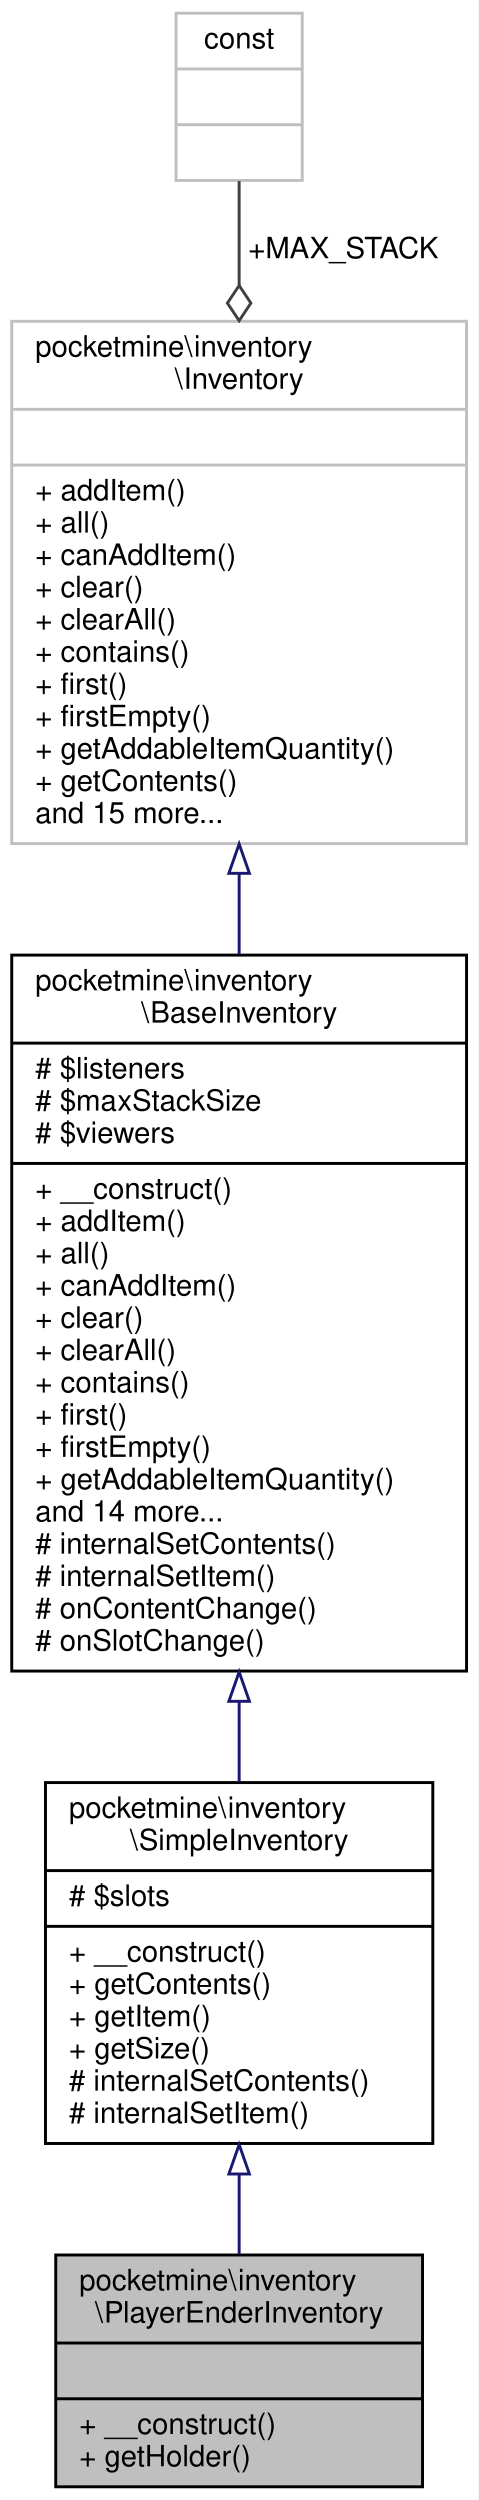
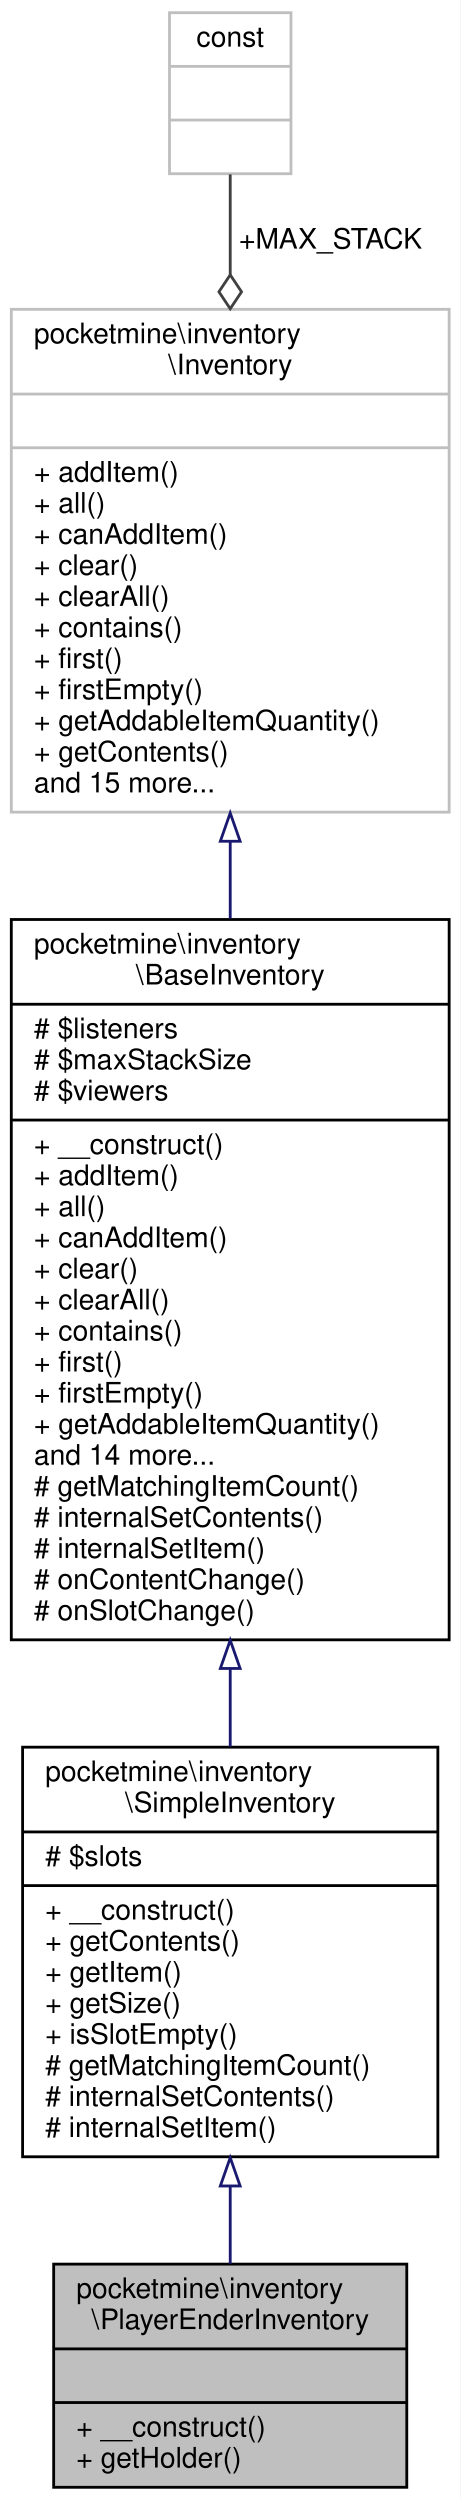
- <svg xmlns="http://www.w3.org/2000/svg" xmlns:xlink="http://www.w3.org/1999/xlink" width="163pt" height="852pt" viewBox="0.00 0.00 163.00 852.00">
-   <g id="graph0" class="graph" transform="scale(1 1) rotate(0) translate(4 848)">
-     <polygon fill="white" stroke="transparent" points="-4,4 -4,-848 159,-848 159,4 -4,4" />
+ <svg xmlns="http://www.w3.org/2000/svg" xmlns:xlink="http://www.w3.org/1999/xlink" width="163pt" height="885pt" viewBox="0.00 0.00 163.00 885.00">
+   <g id="graph0" class="graph" transform="scale(1 1) rotate(0) translate(4 881)">
+     <polygon fill="white" stroke="transparent" points="-4,4 -4,-881 159,-881 159,4 -4,4" />
    <g id="node1" class="node">
      <g id="a_node1">
        <a xlink:title=" ">
          <polygon fill="#bfbfbf" stroke="black" points="15,-0.5 15,-79.5 140,-79.5 140,-0.5 15,-0.5" />
          <text text-anchor="start" x="23" y="-67.5" font-family="Helvetica,sans-Serif" font-size="10.00">pocketmine\inventory</text>
          <text text-anchor="middle" x="77.5" y="-56.5" font-family="Helvetica,sans-Serif" font-size="10.00">\PlayerEnderInventory</text>
          <polyline fill="none" stroke="black" points="15,-49.5 140,-49.5 " />
          <text text-anchor="middle" x="77.5" y="-37.5" font-family="Helvetica,sans-Serif" font-size="10.00"> </text>
          <polyline fill="none" stroke="black" points="15,-30.5 140,-30.5 " />
          <text text-anchor="start" x="23" y="-18.5" font-family="Helvetica,sans-Serif" font-size="10.00">+ __construct()</text>
          <text text-anchor="start" x="23" y="-7.5" font-family="Helvetica,sans-Serif" font-size="10.00">+ getHolder()</text>
        </a>
      </g>
    </g>
    <g id="node2" class="node">
      <g id="a_node2">
        <a xlink:href="../../d6/dc1/classpocketmine_1_1inventory_1_1_simple_inventory.html" target="_top" xlink:title=" ">
-           <polygon fill="white" stroke="black" points="11.5,-117.5 11.5,-240.5 143.5,-240.5 143.5,-117.5 11.5,-117.5" />
-           <text text-anchor="start" x="19.5" y="-228.5" font-family="Helvetica,sans-Serif" font-size="10.00">pocketmine\inventory</text>
-           <text text-anchor="middle" x="77.5" y="-217.5" font-family="Helvetica,sans-Serif" font-size="10.00">\SimpleInventory</text>
-           <polyline fill="none" stroke="black" points="11.5,-210.5 143.5,-210.5 " />
-           <text text-anchor="start" x="19.5" y="-198.5" font-family="Helvetica,sans-Serif" font-size="10.00"># $slots</text>
-           <polyline fill="none" stroke="black" points="11.5,-191.5 143.5,-191.5 " />
-           <text text-anchor="start" x="19.5" y="-179.5" font-family="Helvetica,sans-Serif" font-size="10.00">+ __construct()</text>
-           <text text-anchor="start" x="19.5" y="-168.5" font-family="Helvetica,sans-Serif" font-size="10.00">+ getContents()</text>
-           <text text-anchor="start" x="19.5" y="-157.5" font-family="Helvetica,sans-Serif" font-size="10.00">+ getItem()</text>
-           <text text-anchor="start" x="19.5" y="-146.5" font-family="Helvetica,sans-Serif" font-size="10.00">+ getSize()</text>
-           <text text-anchor="start" x="19.5" y="-135.5" font-family="Helvetica,sans-Serif" font-size="10.00"># internalSetContents()</text>
-           <text text-anchor="start" x="19.5" y="-124.5" font-family="Helvetica,sans-Serif" font-size="10.00"># internalSetItem()</text>
+           <polygon fill="white" stroke="black" points="4,-117.5 4,-262.5 151,-262.5 151,-117.5 4,-117.5" />
+           <text text-anchor="start" x="12" y="-250.5" font-family="Helvetica,sans-Serif" font-size="10.00">pocketmine\inventory</text>
+           <text text-anchor="middle" x="77.5" y="-239.5" font-family="Helvetica,sans-Serif" font-size="10.00">\SimpleInventory</text>
+           <polyline fill="none" stroke="black" points="4,-232.5 151,-232.5 " />
+           <text text-anchor="start" x="12" y="-220.5" font-family="Helvetica,sans-Serif" font-size="10.00"># $slots</text>
+           <polyline fill="none" stroke="black" points="4,-213.5 151,-213.5 " />
+           <text text-anchor="start" x="12" y="-201.5" font-family="Helvetica,sans-Serif" font-size="10.00">+ __construct()</text>
+           <text text-anchor="start" x="12" y="-190.5" font-family="Helvetica,sans-Serif" font-size="10.00">+ getContents()</text>
+           <text text-anchor="start" x="12" y="-179.5" font-family="Helvetica,sans-Serif" font-size="10.00">+ getItem()</text>
+           <text text-anchor="start" x="12" y="-168.5" font-family="Helvetica,sans-Serif" font-size="10.00">+ getSize()</text>
+           <text text-anchor="start" x="12" y="-157.5" font-family="Helvetica,sans-Serif" font-size="10.00">+ isSlotEmpty()</text>
+           <text text-anchor="start" x="12" y="-146.5" font-family="Helvetica,sans-Serif" font-size="10.00"># getMatchingItemCount()</text>
+           <text text-anchor="start" x="12" y="-135.5" font-family="Helvetica,sans-Serif" font-size="10.00"># internalSetContents()</text>
+           <text text-anchor="start" x="12" y="-124.5" font-family="Helvetica,sans-Serif" font-size="10.00"># internalSetItem()</text>
        </a>
      </g>
    </g>
    <g id="edge1" class="edge">
-       <path fill="none" stroke="midnightblue" d="M77.5,-106.93C77.5,-97.55 77.5,-88.22 77.5,-79.67" />
-       <polygon fill="none" stroke="midnightblue" points="74,-107.11 77.5,-117.11 81,-107.11 74,-107.11" />
+       <path fill="none" stroke="midnightblue" d="M77.5,-107.15C77.5,-97.58 77.5,-88.18 77.5,-79.61" />
+       <polygon fill="none" stroke="midnightblue" points="74,-107.17 77.5,-117.17 81,-107.17 74,-107.17" />
    </g>
    <g id="node3" class="node">
      <g id="a_node3">
        <a xlink:href="../../d5/dc4/classpocketmine_1_1inventory_1_1_base_inventory.html" target="_top" xlink:title=" ">
-           <polygon fill="white" stroke="black" points="0,-278.5 0,-522.5 155,-522.5 155,-278.5 0,-278.5" />
-           <text text-anchor="start" x="8" y="-510.5" font-family="Helvetica,sans-Serif" font-size="10.00">pocketmine\inventory</text>
-           <text text-anchor="middle" x="77.5" y="-499.5" font-family="Helvetica,sans-Serif" font-size="10.00">\BaseInventory</text>
-           <polyline fill="none" stroke="black" points="0,-492.5 155,-492.5 " />
-           <text text-anchor="start" x="8" y="-480.5" font-family="Helvetica,sans-Serif" font-size="10.00"># $listeners</text>
-           <text text-anchor="start" x="8" y="-469.5" font-family="Helvetica,sans-Serif" font-size="10.00"># $maxStackSize</text>
-           <text text-anchor="start" x="8" y="-458.5" font-family="Helvetica,sans-Serif" font-size="10.00"># $viewers</text>
-           <polyline fill="none" stroke="black" points="0,-451.5 155,-451.5 " />
-           <text text-anchor="start" x="8" y="-439.5" font-family="Helvetica,sans-Serif" font-size="10.00">+ __construct()</text>
-           <text text-anchor="start" x="8" y="-428.5" font-family="Helvetica,sans-Serif" font-size="10.00">+ addItem()</text>
-           <text text-anchor="start" x="8" y="-417.5" font-family="Helvetica,sans-Serif" font-size="10.00">+ all()</text>
-           <text text-anchor="start" x="8" y="-406.5" font-family="Helvetica,sans-Serif" font-size="10.00">+ canAddItem()</text>
-           <text text-anchor="start" x="8" y="-395.5" font-family="Helvetica,sans-Serif" font-size="10.00">+ clear()</text>
-           <text text-anchor="start" x="8" y="-384.5" font-family="Helvetica,sans-Serif" font-size="10.00">+ clearAll()</text>
-           <text text-anchor="start" x="8" y="-373.5" font-family="Helvetica,sans-Serif" font-size="10.00">+ contains()</text>
-           <text text-anchor="start" x="8" y="-362.5" font-family="Helvetica,sans-Serif" font-size="10.00">+ first()</text>
-           <text text-anchor="start" x="8" y="-351.5" font-family="Helvetica,sans-Serif" font-size="10.00">+ firstEmpty()</text>
-           <text text-anchor="start" x="8" y="-340.5" font-family="Helvetica,sans-Serif" font-size="10.00">+ getAddableItemQuantity()</text>
-           <text text-anchor="start" x="8" y="-329.5" font-family="Helvetica,sans-Serif" font-size="10.00">and 14 more...</text>
-           <text text-anchor="start" x="8" y="-318.5" font-family="Helvetica,sans-Serif" font-size="10.00"># internalSetContents()</text>
-           <text text-anchor="start" x="8" y="-307.5" font-family="Helvetica,sans-Serif" font-size="10.00"># internalSetItem()</text>
-           <text text-anchor="start" x="8" y="-296.5" font-family="Helvetica,sans-Serif" font-size="10.00"># onContentChange()</text>
-           <text text-anchor="start" x="8" y="-285.5" font-family="Helvetica,sans-Serif" font-size="10.00"># onSlotChange()</text>
+           <polygon fill="white" stroke="black" points="0,-300.5 0,-555.5 155,-555.5 155,-300.5 0,-300.5" />
+           <text text-anchor="start" x="8" y="-543.5" font-family="Helvetica,sans-Serif" font-size="10.00">pocketmine\inventory</text>
+           <text text-anchor="middle" x="77.5" y="-532.5" font-family="Helvetica,sans-Serif" font-size="10.00">\BaseInventory</text>
+           <polyline fill="none" stroke="black" points="0,-525.5 155,-525.5 " />
+           <text text-anchor="start" x="8" y="-513.5" font-family="Helvetica,sans-Serif" font-size="10.00"># $listeners</text>
+           <text text-anchor="start" x="8" y="-502.5" font-family="Helvetica,sans-Serif" font-size="10.00"># $maxStackSize</text>
+           <text text-anchor="start" x="8" y="-491.5" font-family="Helvetica,sans-Serif" font-size="10.00"># $viewers</text>
+           <polyline fill="none" stroke="black" points="0,-484.5 155,-484.5 " />
+           <text text-anchor="start" x="8" y="-472.5" font-family="Helvetica,sans-Serif" font-size="10.00">+ __construct()</text>
+           <text text-anchor="start" x="8" y="-461.5" font-family="Helvetica,sans-Serif" font-size="10.00">+ addItem()</text>
+           <text text-anchor="start" x="8" y="-450.5" font-family="Helvetica,sans-Serif" font-size="10.00">+ all()</text>
+           <text text-anchor="start" x="8" y="-439.5" font-family="Helvetica,sans-Serif" font-size="10.00">+ canAddItem()</text>
+           <text text-anchor="start" x="8" y="-428.5" font-family="Helvetica,sans-Serif" font-size="10.00">+ clear()</text>
+           <text text-anchor="start" x="8" y="-417.5" font-family="Helvetica,sans-Serif" font-size="10.00">+ clearAll()</text>
+           <text text-anchor="start" x="8" y="-406.5" font-family="Helvetica,sans-Serif" font-size="10.00">+ contains()</text>
+           <text text-anchor="start" x="8" y="-395.5" font-family="Helvetica,sans-Serif" font-size="10.00">+ first()</text>
+           <text text-anchor="start" x="8" y="-384.5" font-family="Helvetica,sans-Serif" font-size="10.00">+ firstEmpty()</text>
+           <text text-anchor="start" x="8" y="-373.5" font-family="Helvetica,sans-Serif" font-size="10.00">+ getAddableItemQuantity()</text>
+           <text text-anchor="start" x="8" y="-362.5" font-family="Helvetica,sans-Serif" font-size="10.00">and 14 more...</text>
+           <text text-anchor="start" x="8" y="-351.5" font-family="Helvetica,sans-Serif" font-size="10.00"># getMatchingItemCount()</text>
+           <text text-anchor="start" x="8" y="-340.5" font-family="Helvetica,sans-Serif" font-size="10.00"># internalSetContents()</text>
+           <text text-anchor="start" x="8" y="-329.5" font-family="Helvetica,sans-Serif" font-size="10.00"># internalSetItem()</text>
+           <text text-anchor="start" x="8" y="-318.5" font-family="Helvetica,sans-Serif" font-size="10.00"># onContentChange()</text>
+           <text text-anchor="start" x="8" y="-307.5" font-family="Helvetica,sans-Serif" font-size="10.00"># onSlotChange()</text>
        </a>
      </g>
    </g>
    <g id="edge2" class="edge">
-       <path fill="none" stroke="midnightblue" d="M77.5,-267.9C77.5,-258.49 77.5,-249.3 77.5,-240.62" />
-       <polygon fill="none" stroke="midnightblue" points="74,-268.19 77.5,-278.19 81,-268.19 74,-268.19" />
+       <path fill="none" stroke="midnightblue" d="M77.5,-290.12C77.5,-280.73 77.5,-271.51 77.5,-262.69" />
+       <polygon fill="none" stroke="midnightblue" points="74,-290.36 77.5,-300.36 81,-290.36 74,-290.36" />
    </g>
    <g id="node4" class="node">
      <g id="a_node4">
        <a xlink:href="../../db/d39/interfacepocketmine_1_1inventory_1_1_inventory.html" target="_top" xlink:title=" ">
-           <polygon fill="white" stroke="#bfbfbf" points="0,-560.5 0,-738.5 155,-738.5 155,-560.5 0,-560.5" />
-           <text text-anchor="start" x="8" y="-726.5" font-family="Helvetica,sans-Serif" font-size="10.00">pocketmine\inventory</text>
-           <text text-anchor="middle" x="77.5" y="-715.5" font-family="Helvetica,sans-Serif" font-size="10.00">\Inventory</text>
-           <polyline fill="none" stroke="#bfbfbf" points="0,-708.5 155,-708.5 " />
-           <text text-anchor="middle" x="77.5" y="-696.5" font-family="Helvetica,sans-Serif" font-size="10.00"> </text>
-           <polyline fill="none" stroke="#bfbfbf" points="0,-689.5 155,-689.5 " />
-           <text text-anchor="start" x="8" y="-677.5" font-family="Helvetica,sans-Serif" font-size="10.00">+ addItem()</text>
-           <text text-anchor="start" x="8" y="-666.5" font-family="Helvetica,sans-Serif" font-size="10.00">+ all()</text>
-           <text text-anchor="start" x="8" y="-655.5" font-family="Helvetica,sans-Serif" font-size="10.00">+ canAddItem()</text>
-           <text text-anchor="start" x="8" y="-644.5" font-family="Helvetica,sans-Serif" font-size="10.00">+ clear()</text>
-           <text text-anchor="start" x="8" y="-633.5" font-family="Helvetica,sans-Serif" font-size="10.00">+ clearAll()</text>
-           <text text-anchor="start" x="8" y="-622.5" font-family="Helvetica,sans-Serif" font-size="10.00">+ contains()</text>
-           <text text-anchor="start" x="8" y="-611.5" font-family="Helvetica,sans-Serif" font-size="10.00">+ first()</text>
-           <text text-anchor="start" x="8" y="-600.5" font-family="Helvetica,sans-Serif" font-size="10.00">+ firstEmpty()</text>
-           <text text-anchor="start" x="8" y="-589.5" font-family="Helvetica,sans-Serif" font-size="10.00">+ getAddableItemQuantity()</text>
-           <text text-anchor="start" x="8" y="-578.5" font-family="Helvetica,sans-Serif" font-size="10.00">+ getContents()</text>
-           <text text-anchor="start" x="8" y="-567.5" font-family="Helvetica,sans-Serif" font-size="10.00">and 15 more...</text>
+           <polygon fill="white" stroke="#bfbfbf" points="0,-593.5 0,-771.5 155,-771.5 155,-593.5 0,-593.5" />
+           <text text-anchor="start" x="8" y="-759.5" font-family="Helvetica,sans-Serif" font-size="10.00">pocketmine\inventory</text>
+           <text text-anchor="middle" x="77.5" y="-748.5" font-family="Helvetica,sans-Serif" font-size="10.00">\Inventory</text>
+           <polyline fill="none" stroke="#bfbfbf" points="0,-741.5 155,-741.5 " />
+           <text text-anchor="middle" x="77.5" y="-729.5" font-family="Helvetica,sans-Serif" font-size="10.00"> </text>
+           <polyline fill="none" stroke="#bfbfbf" points="0,-722.5 155,-722.5 " />
+           <text text-anchor="start" x="8" y="-710.5" font-family="Helvetica,sans-Serif" font-size="10.00">+ addItem()</text>
+           <text text-anchor="start" x="8" y="-699.5" font-family="Helvetica,sans-Serif" font-size="10.00">+ all()</text>
+           <text text-anchor="start" x="8" y="-688.5" font-family="Helvetica,sans-Serif" font-size="10.00">+ canAddItem()</text>
+           <text text-anchor="start" x="8" y="-677.5" font-family="Helvetica,sans-Serif" font-size="10.00">+ clear()</text>
+           <text text-anchor="start" x="8" y="-666.5" font-family="Helvetica,sans-Serif" font-size="10.00">+ clearAll()</text>
+           <text text-anchor="start" x="8" y="-655.5" font-family="Helvetica,sans-Serif" font-size="10.00">+ contains()</text>
+           <text text-anchor="start" x="8" y="-644.5" font-family="Helvetica,sans-Serif" font-size="10.00">+ first()</text>
+           <text text-anchor="start" x="8" y="-633.5" font-family="Helvetica,sans-Serif" font-size="10.00">+ firstEmpty()</text>
+           <text text-anchor="start" x="8" y="-622.5" font-family="Helvetica,sans-Serif" font-size="10.00">+ getAddableItemQuantity()</text>
+           <text text-anchor="start" x="8" y="-611.5" font-family="Helvetica,sans-Serif" font-size="10.00">+ getContents()</text>
+           <text text-anchor="start" x="8" y="-600.5" font-family="Helvetica,sans-Serif" font-size="10.00">and 15 more...</text>
        </a>
      </g>
    </g>
    <g id="edge3" class="edge">
-       <path fill="none" stroke="midnightblue" d="M77.5,-550.27C77.5,-541.24 77.5,-532.02 77.5,-522.82" />
-       <polygon fill="none" stroke="midnightblue" points="74,-550.37 77.5,-560.37 81,-550.37 74,-550.37" />
+       <path fill="none" stroke="midnightblue" d="M77.5,-583.17C77.5,-574.21 77.5,-565.05 77.5,-555.89" />
+       <polygon fill="none" stroke="midnightblue" points="74,-583.19 77.5,-593.19 81,-583.19 74,-583.19" />
    </g>
    <g id="node5" class="node">
      <g id="a_node5">
        <a xlink:title=" ">
-           <polygon fill="white" stroke="#bfbfbf" points="56,-786.5 56,-843.5 99,-843.5 99,-786.5 56,-786.5" />
-           <text text-anchor="middle" x="77.5" y="-831.5" font-family="Helvetica,sans-Serif" font-size="10.00">const</text>
-           <polyline fill="none" stroke="#bfbfbf" points="56,-824.5 99,-824.5 " />
-           <text text-anchor="middle" x="77.5" y="-812.5" font-family="Helvetica,sans-Serif" font-size="10.00"> </text>
-           <polyline fill="none" stroke="#bfbfbf" points="56,-805.5 99,-805.5 " />
-           <text text-anchor="middle" x="77.5" y="-793.5" font-family="Helvetica,sans-Serif" font-size="10.00"> </text>
+           <polygon fill="white" stroke="#bfbfbf" points="56,-819.5 56,-876.5 99,-876.5 99,-819.5 56,-819.5" />
+           <text text-anchor="middle" x="77.5" y="-864.5" font-family="Helvetica,sans-Serif" font-size="10.00">const</text>
+           <polyline fill="none" stroke="#bfbfbf" points="56,-857.5 99,-857.5 " />
+           <text text-anchor="middle" x="77.5" y="-845.5" font-family="Helvetica,sans-Serif" font-size="10.00"> </text>
+           <polyline fill="none" stroke="#bfbfbf" points="56,-838.5 99,-838.5 " />
+           <text text-anchor="middle" x="77.5" y="-826.5" font-family="Helvetica,sans-Serif" font-size="10.00"> </text>
        </a>
      </g>
    </g>
    <g id="edge4" class="edge">
-       <path fill="none" stroke="#404040" d="M77.5,-786.26C77.5,-776.01 77.5,-763.7 77.5,-750.74" />
-       <polygon fill="none" stroke="#404040" points="77.5,-750.7 73.5,-744.7 77.5,-738.7 81.5,-744.7 77.5,-750.7" />
-       <text text-anchor="middle" x="113" y="-760" font-family="Helvetica,sans-Serif" font-size="10.00"> +MAX_STACK</text>
+       <path fill="none" stroke="#404040" d="M77.5,-819.26C77.5,-809.01 77.5,-796.7 77.5,-783.74" />
+       <polygon fill="none" stroke="#404040" points="77.5,-783.7 73.5,-777.7 77.5,-771.7 81.5,-777.7 77.5,-783.7" />
+       <text text-anchor="middle" x="113" y="-793" font-family="Helvetica,sans-Serif" font-size="10.00"> +MAX_STACK</text>
    </g>
  </g>
</svg>
